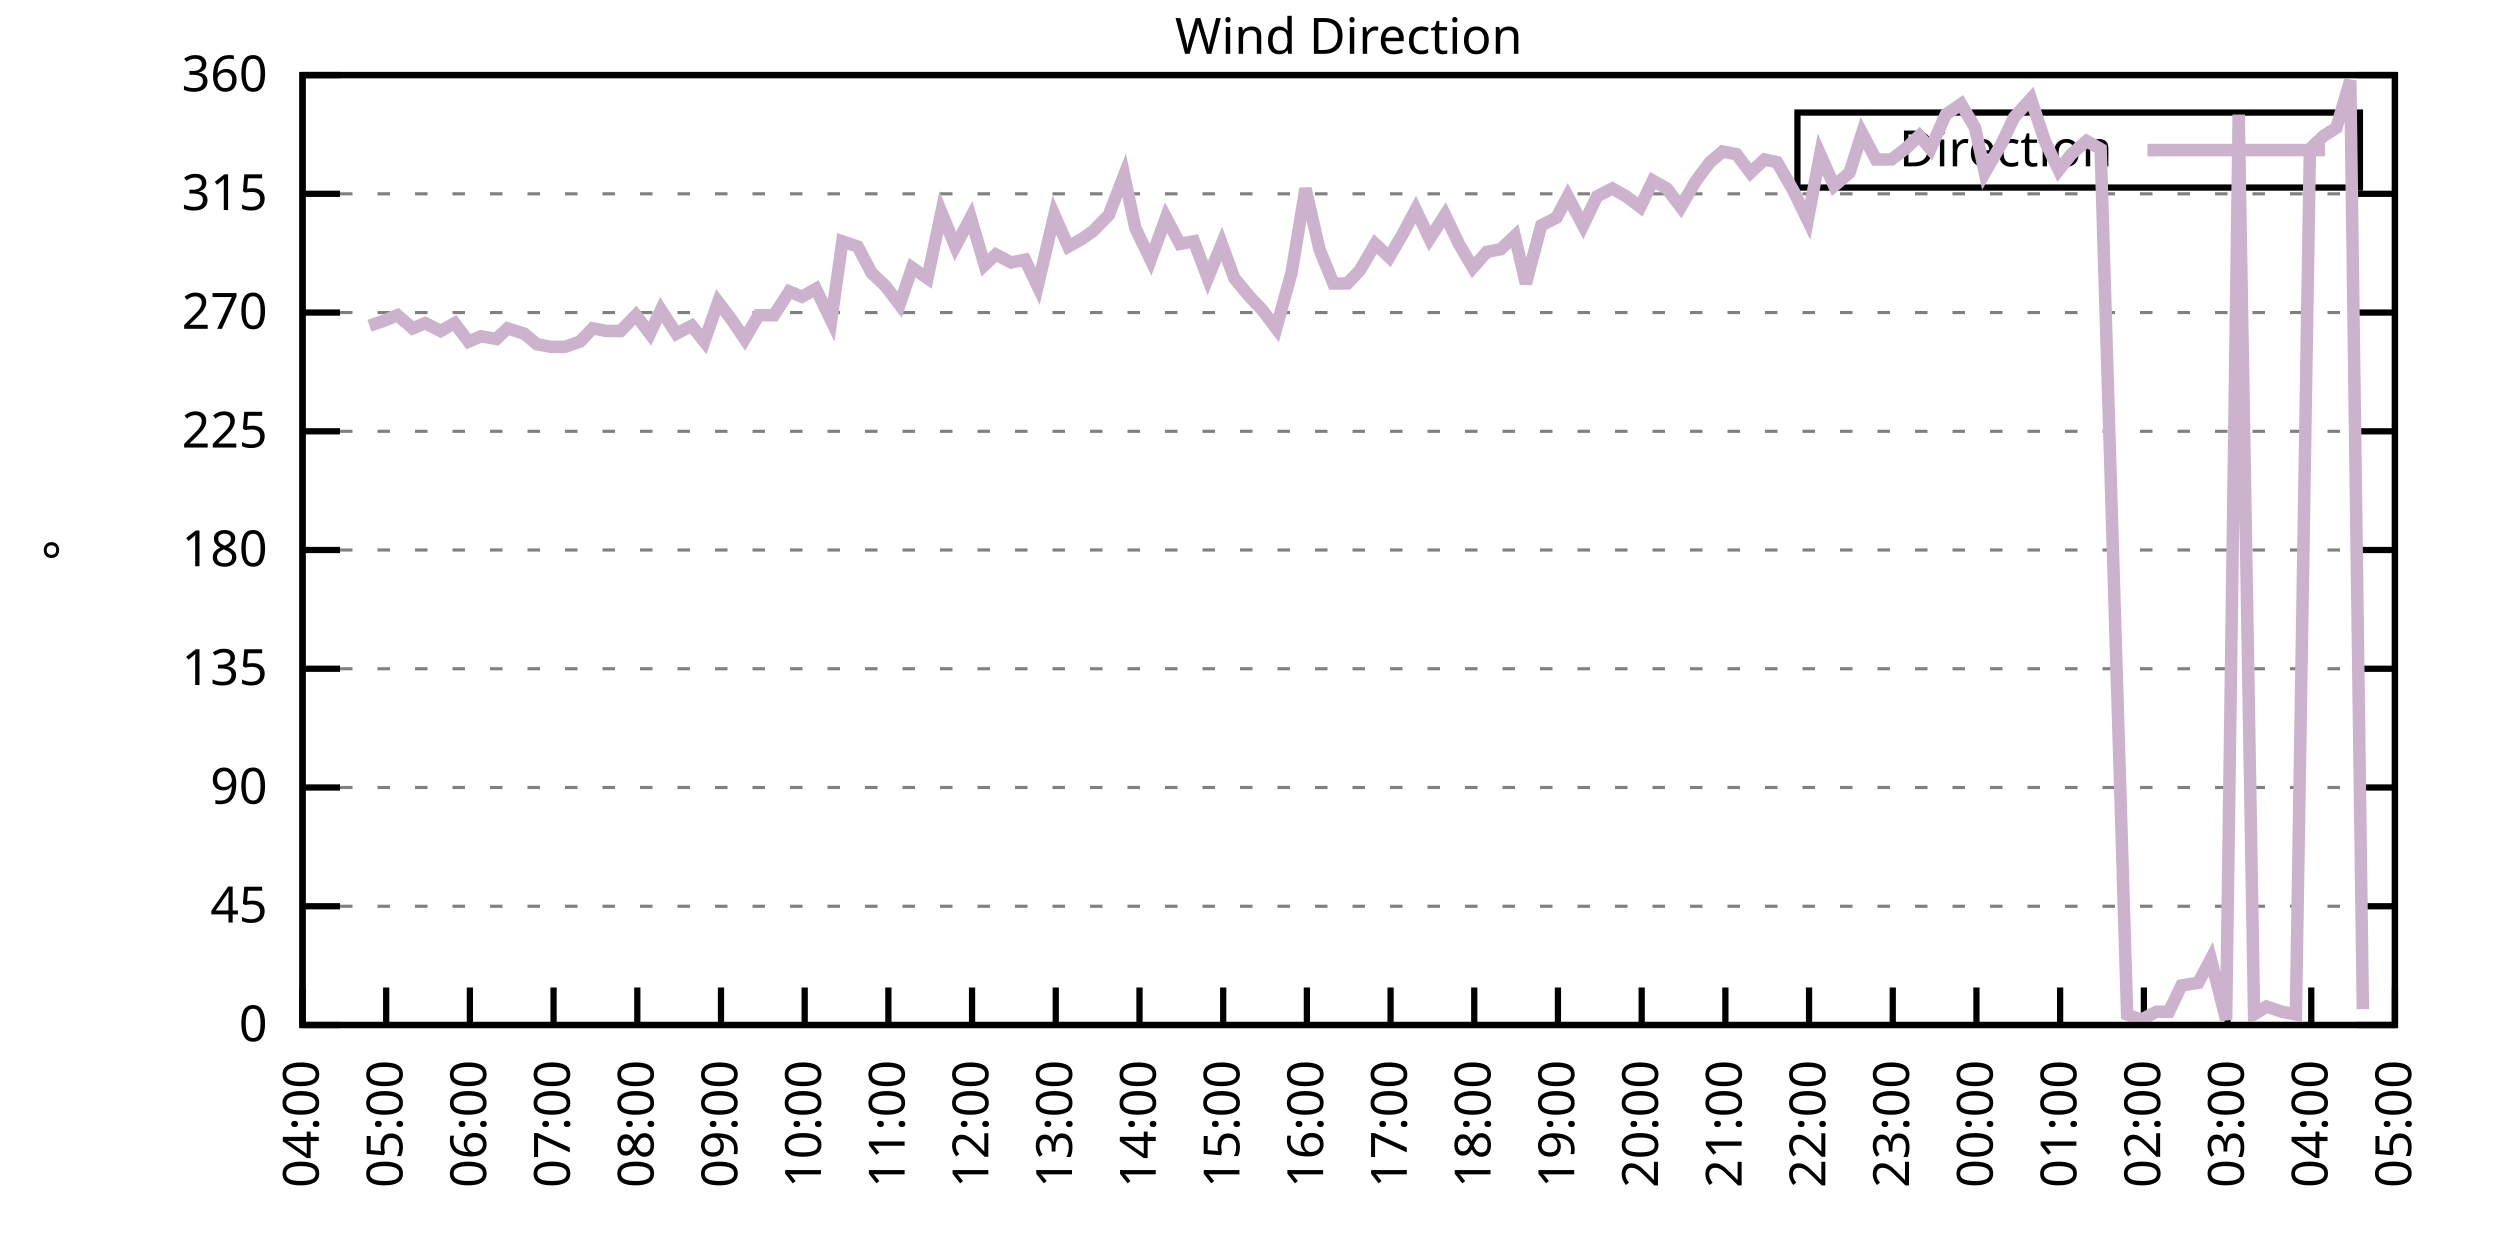
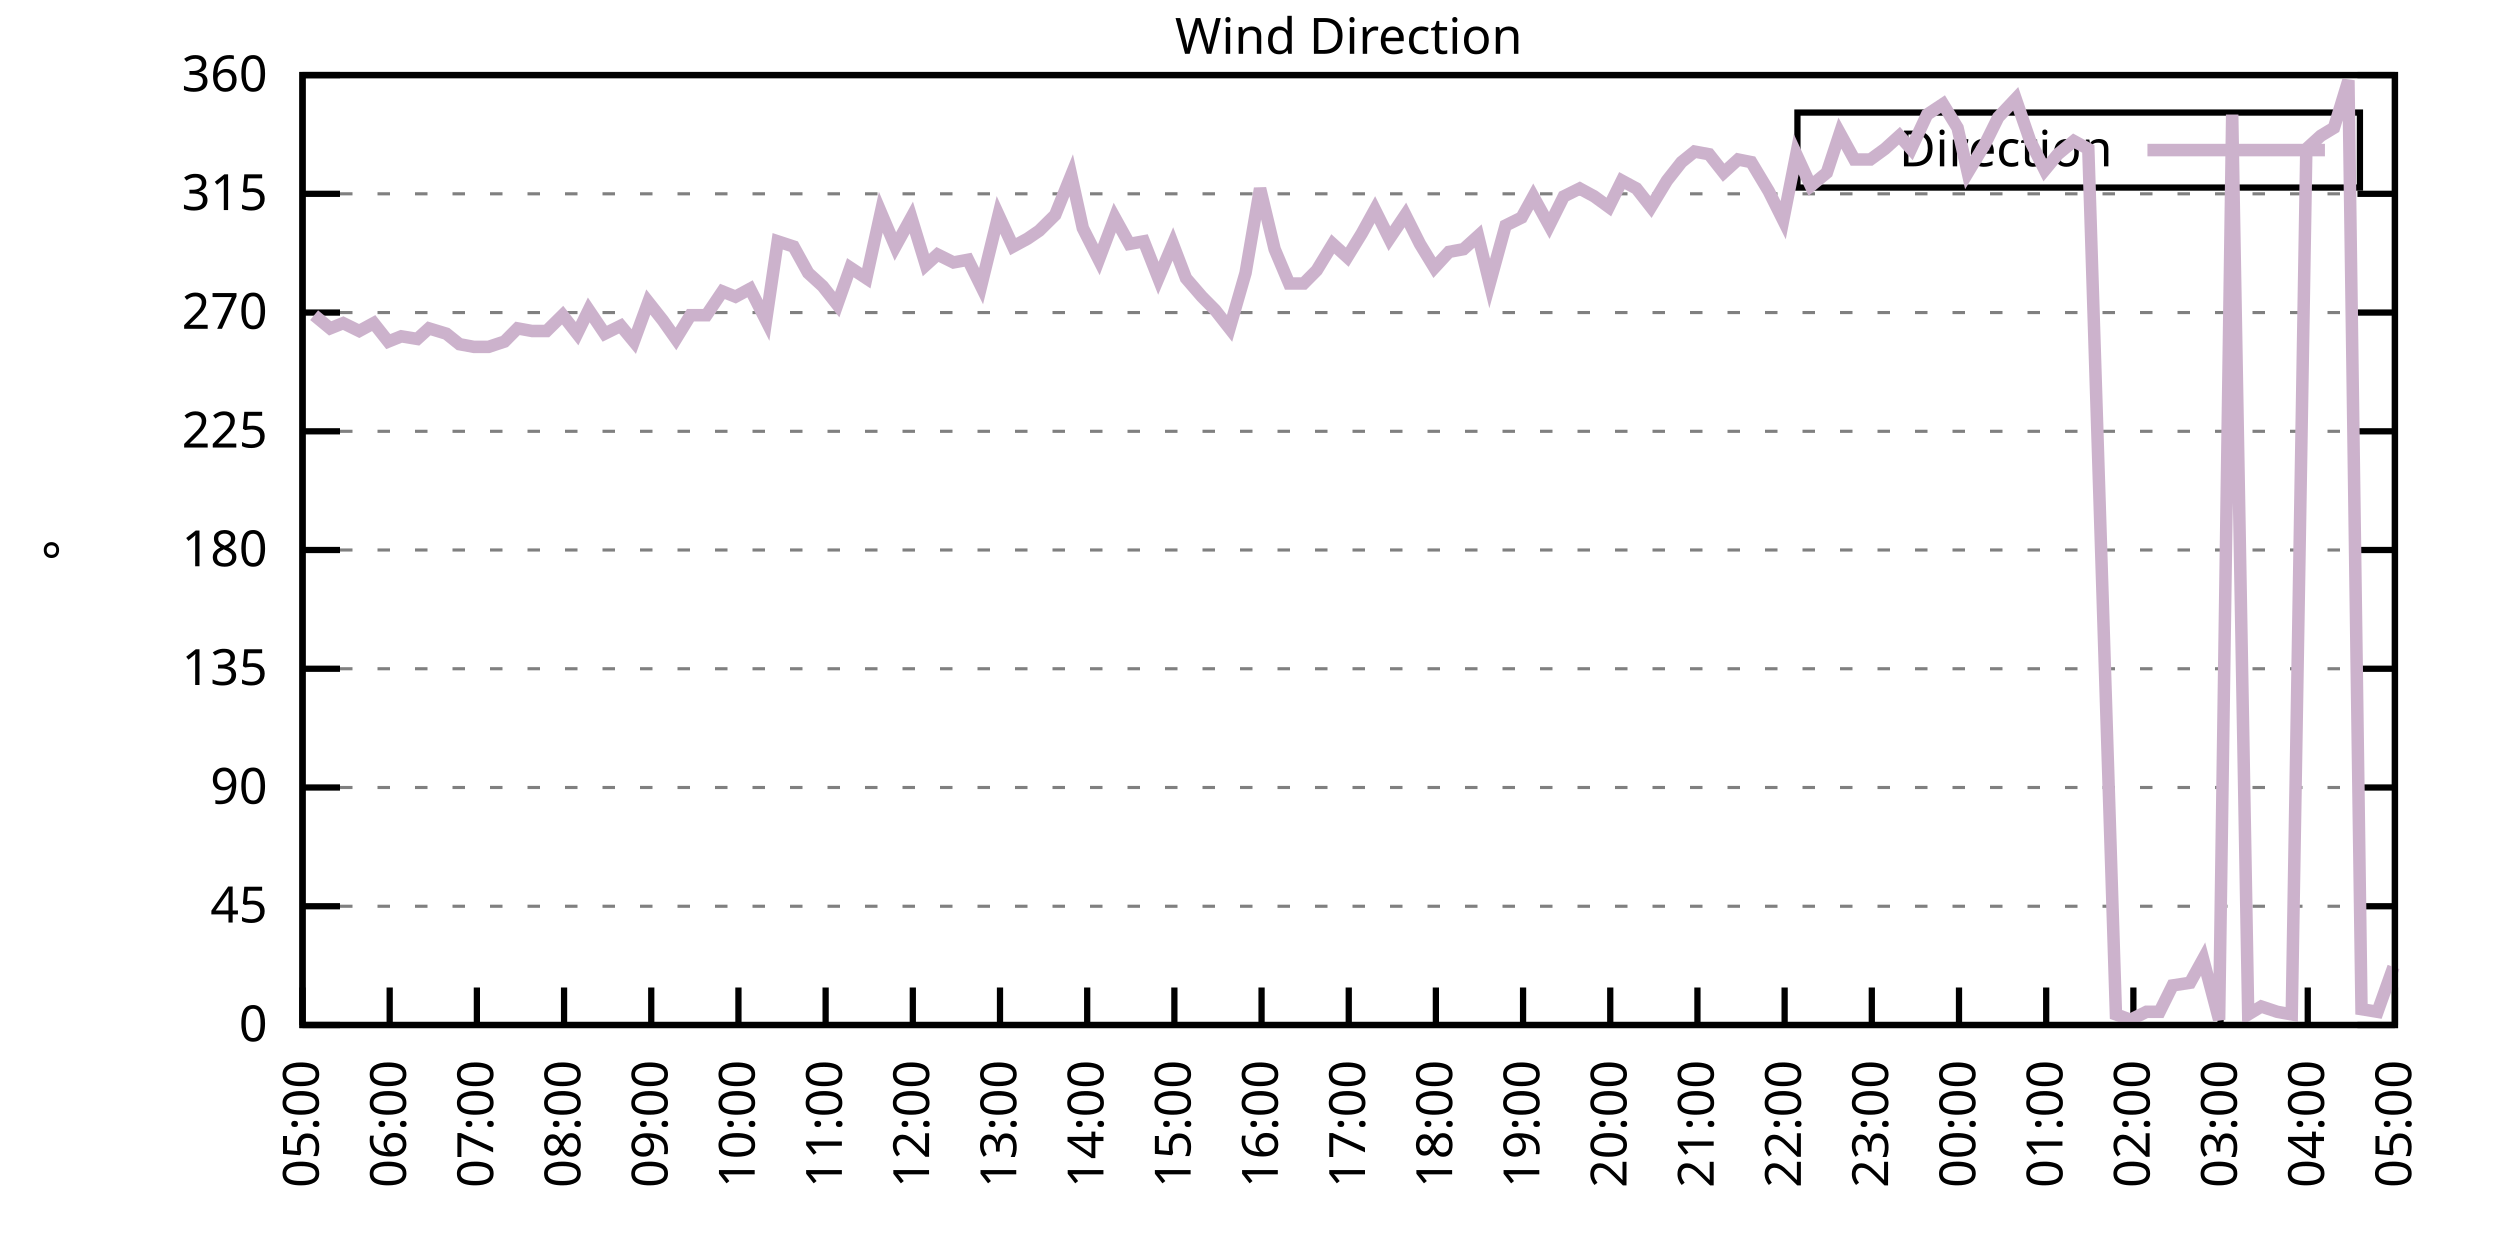
<svg xmlns="http://www.w3.org/2000/svg" xmlns:xlink="http://www.w3.org/1999/xlink" width="400" height="200" viewBox="0 0 400 200">
  <g id="gnuplot_canvas">
    <rect x="0" y="0" width="400" height="200" fill="none" />
    <defs>
      <circle id="gpDot" r="0.5" stroke-width="0.5" stroke="currentColor" />
      <path id="gpPt0" stroke-width="0.333" stroke="currentColor" d="M-1,0 h2 M0,-1 v2" />
      <path id="gpPt1" stroke-width="0.333" stroke="currentColor" d="M-1,-1 L1,1 M1,-1 L-1,1" />
      <path id="gpPt2" stroke-width="0.333" stroke="currentColor" d="M-1,0 L1,0 M0,-1 L0,1 M-1,-1 L1,1 M-1,1 L1,-1" />
      <rect id="gpPt3" stroke-width="0.333" stroke="currentColor" x="-1" y="-1" width="2" height="2" />
      <rect id="gpPt4" stroke-width="0.333" stroke="currentColor" fill="currentColor" x="-1" y="-1" width="2" height="2" />
      <circle id="gpPt5" stroke-width="0.333" stroke="currentColor" cx="0" cy="0" r="1" />
      <use xlink:href="#gpPt5" id="gpPt6" fill="currentColor" stroke="none" />
      <path id="gpPt7" stroke-width="0.333" stroke="currentColor" d="M0,-1.33 L-1.33,0.67 L1.33,0.67 z" />
      <use xlink:href="#gpPt7" id="gpPt8" fill="currentColor" stroke="none" />
      <use xlink:href="#gpPt7" id="gpPt9" stroke="currentColor" transform="rotate(180)" />
      <use xlink:href="#gpPt9" id="gpPt10" fill="currentColor" stroke="none" />
      <use xlink:href="#gpPt3" id="gpPt11" stroke="currentColor" transform="rotate(45)" />
      <use xlink:href="#gpPt11" id="gpPt12" fill="currentColor" stroke="none" />
      <path id="gpPt13" stroke-width="0.333" stroke="currentColor" d="M0,1.330 L1.265,0.411 L0.782,-1.067 L-0.782,-1.076 L-1.265,0.411 z" />
      <use xlink:href="#gpPt13" id="gpPt14" fill="currentColor" stroke="none" />
      <filter id="textbox" filterUnits="objectBoundingBox" x="0" y="0" height="1" width="1">
        <feFlood flood-color="white" flood-opacity="1" result="bgnd" />
        <feComposite in="SourceGraphic" in2="bgnd" operator="atop" />
      </filter>
      <filter id="greybox" filterUnits="objectBoundingBox" x="0" y="0" height="1" width="1">
        <feFlood flood-color="lightgrey" flood-opacity="1" result="grey" />
        <feComposite in="SourceGraphic" in2="grey" operator="atop" />
      </filter>
    </defs>
    <g fill="none" color="white" stroke="currentColor" stroke-width="1.00" stroke-linecap="butt" stroke-linejoin="miter">
</g>
    <g fill="none" color="black" stroke="currentColor" stroke-width="1.00" stroke-linecap="butt" stroke-linejoin="miter">
      <g stroke="none" shape-rendering="crispEdges">
        <polygon fill="rgb(255, 255, 255)" points="48.40,164.00 383.18,164.00 383.18,12.02 48.40,12.02 " />
      </g>
    </g>
    <g fill="none" color="black" stroke="currentColor" stroke-width="1.00" stroke-linecap="butt" stroke-linejoin="miter">
</g>
    <g fill="none" color="black" stroke="black" stroke-width="0.50" stroke-linecap="butt" stroke-linejoin="miter">
</g>
    <g fill="none" color="gray" stroke="currentColor" stroke-width="0.50" stroke-linecap="butt" stroke-linejoin="miter">
      <path stroke="gray" stroke-dasharray="2,4" class="gridline" d="M48.40,164.00 L383.19,164.00  " />
    </g>
    <g fill="none" color="gray" stroke="gray" stroke-width="1.00" stroke-linecap="butt" stroke-linejoin="miter">
</g>
    <g fill="none" color="black" stroke="currentColor" stroke-width="1.00" stroke-linecap="butt" stroke-linejoin="miter">
      <path stroke="black" d="M48.40,164.00 L54.40,164.00 M383.19,164.00 L377.19,164.00  " />
      <g transform="translate(42.80,166.60)" stroke="none" fill="black" font-family="Sans" font-size="8.00" text-anchor="end">
        <text>
          <tspan font-family="Sans"> 0</tspan>
        </text>
      </g>
    </g>
    <g fill="none" color="black" stroke="currentColor" stroke-width="1.00" stroke-linecap="butt" stroke-linejoin="miter">
</g>
    <g fill="none" color="black" stroke="black" stroke-width="0.50" stroke-linecap="butt" stroke-linejoin="miter">
</g>
    <g fill="none" color="gray" stroke="currentColor" stroke-width="0.50" stroke-linecap="butt" stroke-linejoin="miter">
      <path stroke="gray" stroke-dasharray="2,4" class="gridline" d="M48.40,145.00 L383.19,145.00  " />
    </g>
    <g fill="none" color="gray" stroke="gray" stroke-width="1.00" stroke-linecap="butt" stroke-linejoin="miter">
</g>
    <g fill="none" color="black" stroke="currentColor" stroke-width="1.00" stroke-linecap="butt" stroke-linejoin="miter">
      <path stroke="black" d="M48.40,145.00 L54.40,145.00 M383.19,145.00 L377.19,145.00  " />
      <g transform="translate(42.80,147.60)" stroke="none" fill="black" font-family="Sans" font-size="8.00" text-anchor="end">
        <text>
          <tspan font-family="Sans"> 45</tspan>
        </text>
      </g>
    </g>
    <g fill="none" color="black" stroke="currentColor" stroke-width="1.00" stroke-linecap="butt" stroke-linejoin="miter">
</g>
    <g fill="none" color="black" stroke="black" stroke-width="0.50" stroke-linecap="butt" stroke-linejoin="miter">
</g>
    <g fill="none" color="gray" stroke="currentColor" stroke-width="0.50" stroke-linecap="butt" stroke-linejoin="miter">
      <path stroke="gray" stroke-dasharray="2,4" class="gridline" d="M48.40,126.00 L383.19,126.00  " />
    </g>
    <g fill="none" color="gray" stroke="gray" stroke-width="1.00" stroke-linecap="butt" stroke-linejoin="miter">
</g>
    <g fill="none" color="black" stroke="currentColor" stroke-width="1.00" stroke-linecap="butt" stroke-linejoin="miter">
      <path stroke="black" d="M48.40,126.00 L54.40,126.00 M383.19,126.00 L377.19,126.00  " />
      <g transform="translate(42.80,128.60)" stroke="none" fill="black" font-family="Sans" font-size="8.00" text-anchor="end">
        <text>
          <tspan font-family="Sans"> 90</tspan>
        </text>
      </g>
    </g>
    <g fill="none" color="black" stroke="currentColor" stroke-width="1.00" stroke-linecap="butt" stroke-linejoin="miter">
</g>
    <g fill="none" color="black" stroke="black" stroke-width="0.50" stroke-linecap="butt" stroke-linejoin="miter">
</g>
    <g fill="none" color="gray" stroke="currentColor" stroke-width="0.50" stroke-linecap="butt" stroke-linejoin="miter">
      <path stroke="gray" stroke-dasharray="2,4" class="gridline" d="M48.40,107.00 L383.19,107.00  " />
    </g>
    <g fill="none" color="gray" stroke="gray" stroke-width="1.00" stroke-linecap="butt" stroke-linejoin="miter">
</g>
    <g fill="none" color="black" stroke="currentColor" stroke-width="1.00" stroke-linecap="butt" stroke-linejoin="miter">
      <path stroke="black" d="M48.40,107.00 L54.40,107.00 M383.19,107.00 L377.19,107.00  " />
      <g transform="translate(42.80,109.60)" stroke="none" fill="black" font-family="Sans" font-size="8.00" text-anchor="end">
        <text>
          <tspan font-family="Sans"> 135</tspan>
        </text>
      </g>
    </g>
    <g fill="none" color="black" stroke="currentColor" stroke-width="1.00" stroke-linecap="butt" stroke-linejoin="miter">
</g>
    <g fill="none" color="black" stroke="black" stroke-width="0.50" stroke-linecap="butt" stroke-linejoin="miter">
</g>
    <g fill="none" color="gray" stroke="currentColor" stroke-width="0.50" stroke-linecap="butt" stroke-linejoin="miter">
      <path stroke="gray" stroke-dasharray="2,4" class="gridline" d="M48.40,88.00 L383.19,88.00  " />
    </g>
    <g fill="none" color="gray" stroke="gray" stroke-width="1.00" stroke-linecap="butt" stroke-linejoin="miter">
</g>
    <g fill="none" color="black" stroke="currentColor" stroke-width="1.00" stroke-linecap="butt" stroke-linejoin="miter">
      <path stroke="black" d="M48.40,88.00 L54.40,88.00 M383.19,88.00 L377.19,88.00  " />
      <g transform="translate(42.80,90.60)" stroke="none" fill="black" font-family="Sans" font-size="8.00" text-anchor="end">
        <text>
          <tspan font-family="Sans"> 180</tspan>
        </text>
      </g>
    </g>
    <g fill="none" color="black" stroke="currentColor" stroke-width="1.00" stroke-linecap="butt" stroke-linejoin="miter">
</g>
    <g fill="none" color="black" stroke="black" stroke-width="0.50" stroke-linecap="butt" stroke-linejoin="miter">
</g>
    <g fill="none" color="gray" stroke="currentColor" stroke-width="0.50" stroke-linecap="butt" stroke-linejoin="miter">
      <path stroke="gray" stroke-dasharray="2,4" class="gridline" d="M48.40,69.01 L383.19,69.01  " />
    </g>
    <g fill="none" color="gray" stroke="gray" stroke-width="1.00" stroke-linecap="butt" stroke-linejoin="miter">
</g>
    <g fill="none" color="black" stroke="currentColor" stroke-width="1.00" stroke-linecap="butt" stroke-linejoin="miter">
      <path stroke="black" d="M48.40,69.01 L54.40,69.01 M383.19,69.01 L377.19,69.01  " />
      <g transform="translate(42.80,71.61)" stroke="none" fill="black" font-family="Sans" font-size="8.00" text-anchor="end">
        <text>
          <tspan font-family="Sans"> 225</tspan>
        </text>
      </g>
    </g>
    <g fill="none" color="black" stroke="currentColor" stroke-width="1.00" stroke-linecap="butt" stroke-linejoin="miter">
</g>
    <g fill="none" color="black" stroke="black" stroke-width="0.50" stroke-linecap="butt" stroke-linejoin="miter">
</g>
    <g fill="none" color="gray" stroke="currentColor" stroke-width="0.50" stroke-linecap="butt" stroke-linejoin="miter">
      <path stroke="gray" stroke-dasharray="2,4" class="gridline" d="M48.40,50.01 L383.19,50.01  " />
    </g>
    <g fill="none" color="gray" stroke="gray" stroke-width="1.00" stroke-linecap="butt" stroke-linejoin="miter">
</g>
    <g fill="none" color="black" stroke="currentColor" stroke-width="1.00" stroke-linecap="butt" stroke-linejoin="miter">
      <path stroke="black" d="M48.40,50.01 L54.40,50.01 M383.19,50.01 L377.19,50.01  " />
      <g transform="translate(42.80,52.61)" stroke="none" fill="black" font-family="Sans" font-size="8.00" text-anchor="end">
        <text>
          <tspan font-family="Sans"> 270</tspan>
        </text>
      </g>
    </g>
    <g fill="none" color="black" stroke="currentColor" stroke-width="1.00" stroke-linecap="butt" stroke-linejoin="miter">
</g>
    <g fill="none" color="black" stroke="black" stroke-width="0.50" stroke-linecap="butt" stroke-linejoin="miter">
</g>
    <g fill="none" color="gray" stroke="currentColor" stroke-width="0.50" stroke-linecap="butt" stroke-linejoin="miter">
      <path stroke="gray" stroke-dasharray="2,4" class="gridline" d="M48.40,31.01 L383.19,31.01  " />
    </g>
    <g fill="none" color="gray" stroke="gray" stroke-width="1.00" stroke-linecap="butt" stroke-linejoin="miter">
</g>
    <g fill="none" color="black" stroke="currentColor" stroke-width="1.00" stroke-linecap="butt" stroke-linejoin="miter">
      <path stroke="black" d="M48.40,31.01 L54.40,31.01 M383.19,31.01 L377.19,31.01  " />
      <g transform="translate(42.80,33.61)" stroke="none" fill="black" font-family="Sans" font-size="8.00" text-anchor="end">
        <text>
          <tspan font-family="Sans"> 315</tspan>
        </text>
      </g>
    </g>
    <g fill="none" color="black" stroke="currentColor" stroke-width="1.00" stroke-linecap="butt" stroke-linejoin="miter">
</g>
    <g fill="none" color="black" stroke="black" stroke-width="0.50" stroke-linecap="butt" stroke-linejoin="miter">
</g>
    <g fill="none" color="gray" stroke="currentColor" stroke-width="0.50" stroke-linecap="butt" stroke-linejoin="miter">
      <path stroke="gray" stroke-dasharray="2,4" class="gridline" d="M48.40,12.01 L383.19,12.01  " />
    </g>
    <g fill="none" color="gray" stroke="gray" stroke-width="1.00" stroke-linecap="butt" stroke-linejoin="miter">
</g>
    <g fill="none" color="black" stroke="currentColor" stroke-width="1.00" stroke-linecap="butt" stroke-linejoin="miter">
      <path stroke="black" d="M48.40,12.01 L54.40,12.01 M383.19,12.01 L377.19,12.01  " />
      <g transform="translate(42.80,14.61)" stroke="none" fill="black" font-family="Sans" font-size="8.00" text-anchor="end">
        <text>
          <tspan font-family="Sans"> 360</tspan>
        </text>
      </g>
    </g>
    <g fill="none" color="black" stroke="currentColor" stroke-width="1.00" stroke-linecap="butt" stroke-linejoin="miter">
      <path stroke="black" d="M48.40,164.00 L48.40,158.00  " />
      <g transform="translate(51.00,169.60) rotate(270.00)" stroke="none" fill="black" font-family="Sans" font-size="8.00" text-anchor="end">
        <text>
-           <tspan font-family="Sans">04:00</tspan>
-         </text>
-       </g>
-     </g>
-     <g fill="none" color="black" stroke="currentColor" stroke-width="1.00" stroke-linecap="butt" stroke-linejoin="miter">
-       <path stroke="black" d="M61.79,164.00 L61.79,158.00  " />
-       <g transform="translate(64.39,169.60) rotate(270.00)" stroke="none" fill="black" font-family="Sans" font-size="8.00" text-anchor="end">
-         <text>
          <tspan font-family="Sans">05:00</tspan>
        </text>
      </g>
    </g>
    <g fill="none" color="black" stroke="currentColor" stroke-width="1.00" stroke-linecap="butt" stroke-linejoin="miter">
-       <path stroke="black" d="M75.18,164.00 L75.18,158.00  " />
-       <g transform="translate(77.78,169.60) rotate(270.00)" stroke="none" fill="black" font-family="Sans" font-size="8.00" text-anchor="end">
+       <path stroke="black" d="M62.35,164.00 L62.35,158.00  " />
+       <g transform="translate(64.95,169.60) rotate(270.00)" stroke="none" fill="black" font-family="Sans" font-size="8.00" text-anchor="end">
        <text>
          <tspan font-family="Sans">06:00</tspan>
        </text>
      </g>
    </g>
    <g fill="none" color="black" stroke="currentColor" stroke-width="1.00" stroke-linecap="butt" stroke-linejoin="miter">
-       <path stroke="black" d="M88.57,164.00 L88.57,158.00  " />
-       <g transform="translate(91.17,169.60) rotate(270.00)" stroke="none" fill="black" font-family="Sans" font-size="8.00" text-anchor="end">
+       <path stroke="black" d="M76.30,164.00 L76.30,158.00  " />
+       <g transform="translate(78.90,169.60) rotate(270.00)" stroke="none" fill="black" font-family="Sans" font-size="8.00" text-anchor="end">
        <text>
          <tspan font-family="Sans">07:00</tspan>
        </text>
      </g>
    </g>
    <g fill="none" color="black" stroke="currentColor" stroke-width="1.00" stroke-linecap="butt" stroke-linejoin="miter">
-       <path stroke="black" d="M101.97,164.00 L101.97,158.00  " />
-       <g transform="translate(104.57,169.60) rotate(270.00)" stroke="none" fill="black" font-family="Sans" font-size="8.00" text-anchor="end">
+       <path stroke="black" d="M90.25,164.00 L90.25,158.00  " />
+       <g transform="translate(92.85,169.60) rotate(270.00)" stroke="none" fill="black" font-family="Sans" font-size="8.00" text-anchor="end">
        <text>
          <tspan font-family="Sans">08:00</tspan>
        </text>
      </g>
    </g>
    <g fill="none" color="black" stroke="currentColor" stroke-width="1.00" stroke-linecap="butt" stroke-linejoin="miter">
-       <path stroke="black" d="M115.36,164.00 L115.36,158.00  " />
-       <g transform="translate(117.96,169.60) rotate(270.00)" stroke="none" fill="black" font-family="Sans" font-size="8.00" text-anchor="end">
+       <path stroke="black" d="M104.20,164.00 L104.20,158.00  " />
+       <g transform="translate(106.80,169.60) rotate(270.00)" stroke="none" fill="black" font-family="Sans" font-size="8.00" text-anchor="end">
        <text>
          <tspan font-family="Sans">09:00</tspan>
        </text>
      </g>
    </g>
    <g fill="none" color="black" stroke="currentColor" stroke-width="1.00" stroke-linecap="butt" stroke-linejoin="miter">
-       <path stroke="black" d="M128.75,164.00 L128.75,158.00  " />
-       <g transform="translate(131.35,169.60) rotate(270.00)" stroke="none" fill="black" font-family="Sans" font-size="8.00" text-anchor="end">
+       <path stroke="black" d="M118.15,164.00 L118.15,158.00  " />
+       <g transform="translate(120.75,169.60) rotate(270.00)" stroke="none" fill="black" font-family="Sans" font-size="8.00" text-anchor="end">
        <text>
          <tspan font-family="Sans">10:00</tspan>
        </text>
      </g>
    </g>
    <g fill="none" color="black" stroke="currentColor" stroke-width="1.00" stroke-linecap="butt" stroke-linejoin="miter">
-       <path stroke="black" d="M142.14,164.00 L142.14,158.00  " />
-       <g transform="translate(144.74,169.60) rotate(270.00)" stroke="none" fill="black" font-family="Sans" font-size="8.00" text-anchor="end">
+       <path stroke="black" d="M132.10,164.00 L132.10,158.00  " />
+       <g transform="translate(134.70,169.60) rotate(270.00)" stroke="none" fill="black" font-family="Sans" font-size="8.00" text-anchor="end">
        <text>
          <tspan font-family="Sans">11:00</tspan>
        </text>
      </g>
    </g>
    <g fill="none" color="black" stroke="currentColor" stroke-width="1.00" stroke-linecap="butt" stroke-linejoin="miter">
-       <path stroke="black" d="M155.53,164.00 L155.53,158.00  " />
-       <g transform="translate(158.13,169.60) rotate(270.00)" stroke="none" fill="black" font-family="Sans" font-size="8.00" text-anchor="end">
+       <path stroke="black" d="M146.05,164.00 L146.05,158.00  " />
+       <g transform="translate(148.65,169.60) rotate(270.00)" stroke="none" fill="black" font-family="Sans" font-size="8.00" text-anchor="end">
        <text>
          <tspan font-family="Sans">12:00</tspan>
        </text>
      </g>
    </g>
    <g fill="none" color="black" stroke="currentColor" stroke-width="1.00" stroke-linecap="butt" stroke-linejoin="miter">
-       <path stroke="black" d="M168.92,164.00 L168.92,158.00  " />
-       <g transform="translate(171.52,169.60) rotate(270.00)" stroke="none" fill="black" font-family="Sans" font-size="8.00" text-anchor="end">
+       <path stroke="black" d="M160.00,164.00 L160.00,158.00  " />
+       <g transform="translate(162.60,169.60) rotate(270.00)" stroke="none" fill="black" font-family="Sans" font-size="8.00" text-anchor="end">
        <text>
          <tspan font-family="Sans">13:00</tspan>
        </text>
      </g>
    </g>
    <g fill="none" color="black" stroke="currentColor" stroke-width="1.00" stroke-linecap="butt" stroke-linejoin="miter">
-       <path stroke="black" d="M182.32,164.00 L182.32,158.00  " />
-       <g transform="translate(184.92,169.60) rotate(270.00)" stroke="none" fill="black" font-family="Sans" font-size="8.00" text-anchor="end">
+       <path stroke="black" d="M173.95,164.00 L173.95,158.00  " />
+       <g transform="translate(176.55,169.60) rotate(270.00)" stroke="none" fill="black" font-family="Sans" font-size="8.00" text-anchor="end">
        <text>
          <tspan font-family="Sans">14:00</tspan>
        </text>
      </g>
    </g>
    <g fill="none" color="black" stroke="currentColor" stroke-width="1.00" stroke-linecap="butt" stroke-linejoin="miter">
-       <path stroke="black" d="M195.71,164.00 L195.71,158.00  " />
-       <g transform="translate(198.31,169.60) rotate(270.00)" stroke="none" fill="black" font-family="Sans" font-size="8.00" text-anchor="end">
+       <path stroke="black" d="M187.90,164.00 L187.90,158.00  " />
+       <g transform="translate(190.50,169.60) rotate(270.00)" stroke="none" fill="black" font-family="Sans" font-size="8.00" text-anchor="end">
        <text>
          <tspan font-family="Sans">15:00</tspan>
        </text>
      </g>
    </g>
    <g fill="none" color="black" stroke="currentColor" stroke-width="1.00" stroke-linecap="butt" stroke-linejoin="miter">
-       <path stroke="black" d="M209.10,164.00 L209.10,158.00  " />
-       <g transform="translate(211.70,169.60) rotate(270.00)" stroke="none" fill="black" font-family="Sans" font-size="8.00" text-anchor="end">
+       <path stroke="black" d="M201.85,164.00 L201.85,158.00  " />
+       <g transform="translate(204.45,169.60) rotate(270.00)" stroke="none" fill="black" font-family="Sans" font-size="8.00" text-anchor="end">
        <text>
          <tspan font-family="Sans">16:00</tspan>
        </text>
      </g>
    </g>
    <g fill="none" color="black" stroke="currentColor" stroke-width="1.00" stroke-linecap="butt" stroke-linejoin="miter">
-       <path stroke="black" d="M222.49,164.00 L222.49,158.00  " />
-       <g transform="translate(225.09,169.60) rotate(270.00)" stroke="none" fill="black" font-family="Sans" font-size="8.00" text-anchor="end">
+       <path stroke="black" d="M215.80,164.00 L215.80,158.00  " />
+       <g transform="translate(218.40,169.60) rotate(270.00)" stroke="none" fill="black" font-family="Sans" font-size="8.00" text-anchor="end">
        <text>
          <tspan font-family="Sans">17:00</tspan>
        </text>
      </g>
    </g>
    <g fill="none" color="black" stroke="currentColor" stroke-width="1.00" stroke-linecap="butt" stroke-linejoin="miter">
-       <path stroke="black" d="M235.88,164.00 L235.88,158.00  " />
-       <g transform="translate(238.48,169.60) rotate(270.00)" stroke="none" fill="black" font-family="Sans" font-size="8.00" text-anchor="end">
+       <path stroke="black" d="M229.74,164.00 L229.74,158.00  " />
+       <g transform="translate(232.34,169.60) rotate(270.00)" stroke="none" fill="black" font-family="Sans" font-size="8.00" text-anchor="end">
        <text>
          <tspan font-family="Sans">18:00</tspan>
        </text>
      </g>
    </g>
    <g fill="none" color="black" stroke="currentColor" stroke-width="1.00" stroke-linecap="butt" stroke-linejoin="miter">
-       <path stroke="black" d="M249.27,164.00 L249.27,158.00  " />
-       <g transform="translate(251.87,169.60) rotate(270.00)" stroke="none" fill="black" font-family="Sans" font-size="8.00" text-anchor="end">
+       <path stroke="black" d="M243.69,164.00 L243.69,158.00  " />
+       <g transform="translate(246.29,169.60) rotate(270.00)" stroke="none" fill="black" font-family="Sans" font-size="8.00" text-anchor="end">
        <text>
          <tspan font-family="Sans">19:00</tspan>
        </text>
      </g>
    </g>
    <g fill="none" color="black" stroke="currentColor" stroke-width="1.00" stroke-linecap="butt" stroke-linejoin="miter">
-       <path stroke="black" d="M262.67,164.00 L262.67,158.00  " />
-       <g transform="translate(265.27,169.60) rotate(270.00)" stroke="none" fill="black" font-family="Sans" font-size="8.00" text-anchor="end">
+       <path stroke="black" d="M257.64,164.00 L257.64,158.00  " />
+       <g transform="translate(260.24,169.60) rotate(270.00)" stroke="none" fill="black" font-family="Sans" font-size="8.00" text-anchor="end">
        <text>
          <tspan font-family="Sans">20:00</tspan>
        </text>
      </g>
    </g>
    <g fill="none" color="black" stroke="currentColor" stroke-width="1.00" stroke-linecap="butt" stroke-linejoin="miter">
-       <path stroke="black" d="M276.06,164.00 L276.06,158.00  " />
-       <g transform="translate(278.66,169.60) rotate(270.00)" stroke="none" fill="black" font-family="Sans" font-size="8.00" text-anchor="end">
+       <path stroke="black" d="M271.59,164.00 L271.59,158.00  " />
+       <g transform="translate(274.19,169.60) rotate(270.00)" stroke="none" fill="black" font-family="Sans" font-size="8.00" text-anchor="end">
        <text>
          <tspan font-family="Sans">21:00</tspan>
        </text>
      </g>
    </g>
    <g fill="none" color="black" stroke="currentColor" stroke-width="1.00" stroke-linecap="butt" stroke-linejoin="miter">
-       <path stroke="black" d="M289.45,164.00 L289.45,158.00  " />
-       <g transform="translate(292.05,169.60) rotate(270.00)" stroke="none" fill="black" font-family="Sans" font-size="8.00" text-anchor="end">
+       <path stroke="black" d="M285.54,164.00 L285.54,158.00  " />
+       <g transform="translate(288.14,169.60) rotate(270.00)" stroke="none" fill="black" font-family="Sans" font-size="8.00" text-anchor="end">
        <text>
          <tspan font-family="Sans">22:00</tspan>
        </text>
      </g>
    </g>
    <g fill="none" color="black" stroke="currentColor" stroke-width="1.00" stroke-linecap="butt" stroke-linejoin="miter">
-       <path stroke="black" d="M302.84,164.00 L302.84,158.00  " />
-       <g transform="translate(305.44,169.60) rotate(270.00)" stroke="none" fill="black" font-family="Sans" font-size="8.00" text-anchor="end">
+       <path stroke="black" d="M299.49,164.00 L299.49,158.00  " />
+       <g transform="translate(302.09,169.60) rotate(270.00)" stroke="none" fill="black" font-family="Sans" font-size="8.00" text-anchor="end">
        <text>
          <tspan font-family="Sans">23:00</tspan>
        </text>
      </g>
    </g>
    <g fill="none" color="black" stroke="currentColor" stroke-width="1.00" stroke-linecap="butt" stroke-linejoin="miter">
-       <path stroke="black" d="M316.23,164.00 L316.23,158.00  " />
-       <g transform="translate(318.83,169.60) rotate(270.00)" stroke="none" fill="black" font-family="Sans" font-size="8.00" text-anchor="end">
+       <path stroke="black" d="M313.44,164.00 L313.44,158.00  " />
+       <g transform="translate(316.04,169.60) rotate(270.00)" stroke="none" fill="black" font-family="Sans" font-size="8.00" text-anchor="end">
        <text>
          <tspan font-family="Sans">00:00</tspan>
        </text>
      </g>
    </g>
    <g fill="none" color="black" stroke="currentColor" stroke-width="1.00" stroke-linecap="butt" stroke-linejoin="miter">
-       <path stroke="black" d="M329.62,164.00 L329.62,158.00  " />
-       <g transform="translate(332.22,169.60) rotate(270.00)" stroke="none" fill="black" font-family="Sans" font-size="8.00" text-anchor="end">
+       <path stroke="black" d="M327.39,164.00 L327.39,158.00  " />
+       <g transform="translate(329.99,169.60) rotate(270.00)" stroke="none" fill="black" font-family="Sans" font-size="8.00" text-anchor="end">
        <text>
          <tspan font-family="Sans">01:00</tspan>
        </text>
      </g>
    </g>
    <g fill="none" color="black" stroke="currentColor" stroke-width="1.00" stroke-linecap="butt" stroke-linejoin="miter">
-       <path stroke="black" d="M343.02,164.00 L343.02,158.00  " />
-       <g transform="translate(345.62,169.60) rotate(270.00)" stroke="none" fill="black" font-family="Sans" font-size="8.00" text-anchor="end">
+       <path stroke="black" d="M341.34,164.00 L341.34,158.00  " />
+       <g transform="translate(343.94,169.60) rotate(270.00)" stroke="none" fill="black" font-family="Sans" font-size="8.00" text-anchor="end">
        <text>
          <tspan font-family="Sans">02:00</tspan>
        </text>
      </g>
    </g>
    <g fill="none" color="black" stroke="currentColor" stroke-width="1.00" stroke-linecap="butt" stroke-linejoin="miter">
-       <path stroke="black" d="M356.41,164.00 L356.41,158.00  " />
-       <g transform="translate(359.01,169.60) rotate(270.00)" stroke="none" fill="black" font-family="Sans" font-size="8.00" text-anchor="end">
+       <path stroke="black" d="M355.29,164.00 L355.29,158.00  " />
+       <g transform="translate(357.89,169.60) rotate(270.00)" stroke="none" fill="black" font-family="Sans" font-size="8.00" text-anchor="end">
        <text>
          <tspan font-family="Sans">03:00</tspan>
        </text>
      </g>
    </g>
    <g fill="none" color="black" stroke="currentColor" stroke-width="1.00" stroke-linecap="butt" stroke-linejoin="miter">
-       <path stroke="black" d="M369.80,164.00 L369.80,158.00  " />
-       <g transform="translate(372.40,169.60) rotate(270.00)" stroke="none" fill="black" font-family="Sans" font-size="8.00" text-anchor="end">
+       <path stroke="black" d="M369.24,164.00 L369.24,158.00  " />
+       <g transform="translate(371.84,169.60) rotate(270.00)" stroke="none" fill="black" font-family="Sans" font-size="8.00" text-anchor="end">
        <text>
          <tspan font-family="Sans">04:00</tspan>
        </text>
      </g>
    </g>
    <g fill="none" color="black" stroke="currentColor" stroke-width="1.00" stroke-linecap="butt" stroke-linejoin="miter">
      <path stroke="black" d="M383.19,164.00 L383.19,158.00  " />
      <g transform="translate(385.79,169.60) rotate(270.00)" stroke="none" fill="black" font-family="Sans" font-size="8.00" text-anchor="end">
        <text>
          <tspan font-family="Sans">05:00</tspan>
        </text>
      </g>
    </g>
    <g fill="none" color="black" stroke="currentColor" stroke-width="1.00" stroke-linecap="butt" stroke-linejoin="miter">
</g>
    <g fill="none" color="black" stroke="currentColor" stroke-width="1.00" stroke-linecap="butt" stroke-linejoin="miter">
      <path stroke="black" d="M48.40,12.01 L48.40,164.00 L383.19,164.00 L383.19,12.01 L48.40,12.01 Z  " />
    </g>
    <g fill="none" color="black" stroke="currentColor" stroke-width="1.00" stroke-linecap="butt" stroke-linejoin="miter">
</g>
    <g fill="none" color="black" stroke="currentColor" stroke-width="1.00" stroke-linecap="butt" stroke-linejoin="miter">
      <path stroke="black" d="M287.59,30.01 L287.59,18.01 L377.59,18.01 L377.59,30.01 L287.59,30.01 Z  " />
    </g>
    <g id="Wind_direction_plot_1">
      <g fill="none" color="white" stroke="black" stroke-width="2.00" stroke-linecap="butt" stroke-linejoin="miter">
</g>
      <g fill="none" color="black" stroke="currentColor" stroke-width="2.00" stroke-linecap="butt" stroke-linejoin="miter">
        <g transform="translate(337.99,26.61)" stroke="none" fill="black" font-family="Sans" font-size="8.00" text-anchor="end">
          <text>
            <tspan font-family="Sans">Direction</tspan>
          </text>
        </g>
      </g>
      <g fill="none" color="black" stroke="currentColor" stroke-width="2.00" stroke-linecap="butt" stroke-linejoin="miter">
-         <path stroke="rgb(204, 178, 204)" d="M343.59,24.01 L371.99,24.01 M59.11,52.12 L61.57,51.27 L63.58,50.43 L66.03,52.54 L68.04,51.70 L70.50,52.96   L72.73,51.70 L74.96,54.65 L76.97,53.81 L79.42,54.23 L81.21,52.54 L83.89,53.39 L85.90,55.07 L88.13,55.50   L90.36,55.50 L92.82,54.65 L94.82,52.54 L97.06,52.96 L99.29,52.96 L101.74,50.43 L103.98,53.39 L105.76,49.59   L108.22,53.39 L110.67,52.12 L112.68,54.65 L114.91,48.32 L117.14,51.27 L119.15,54.23 L121.38,50.43 L123.84,50.43   L126.29,46.63 L128.30,47.47 L130.54,46.21 L132.99,51.27 L134.78,38.61 L137.23,39.45 L139.46,43.67 L141.69,45.79   L143.93,48.74 L145.94,42.83 L148.39,44.52 L150.62,33.96 L152.85,39.45 L155.31,34.81 L157.54,42.41 L159.33,40.72   L161.78,41.99 L164.01,41.56 L166.02,45.79 L168.70,34.39 L170.93,39.45 L173.17,38.19 L174.95,36.92 L177.41,34.39   L179.86,28.05 L181.65,36.50 L184.10,41.56 L186.56,34.81 L188.79,39.03 L191.02,38.61 L193.25,44.52 L195.48,39.03   L197.49,44.52 L199.95,47.47 L201.96,49.59 L204.19,52.54 L206.64,43.67 L208.88,30.16 L211.11,39.87 L213.34,45.36   L215.57,45.36 L217.58,43.25 L220.04,39.03 L222.27,41.14 L224.50,37.34 L226.51,33.54 L228.74,38.19 L231.20,34.39   L233.43,39.03 L235.66,42.83 L237.89,40.30 L240.12,39.87 L242.36,37.76 L244.14,45.36 L246.60,36.08 L249.05,34.81   L250.84,31.43 L253.29,36.08 L255.52,31.43 L257.98,30.16 L260.21,31.43 L262.44,33.12 L264.45,28.90 L266.68,30.16   L268.92,33.12 L271.37,28.90 L273.60,25.94 L275.61,24.25 L277.84,24.68 L280.07,27.63 L282.31,25.52 L284.32,25.94   L286.99,30.59 L289.23,35.23 L291.23,24.68 L293.47,29.74 L295.92,27.63 L297.93,21.30 L300.16,25.52 L302.62,25.52   L304.85,23.83 L307.08,21.72 L308.87,23.83 L311.32,18.34 L313.78,16.65 L316.01,20.45 L317.57,27.63 L320.25,22.99   L322.26,18.77 L324.94,15.81 L327.17,22.56 L329.40,27.21 L331.41,24.68 L333.86,22.56 L336.10,23.83 L340.34,162.31   L342.57,163.16 L345.02,161.89 L347.03,161.89 L349.04,157.67 L351.72,157.24 L353.73,153.45 L356.18,163.16 L358.19,18.34   L360.65,162.31 L362.66,161.04 L365.11,161.89 L367.34,162.31 L369.58,23.83 L371.81,21.72 L373.82,20.45 L376.05,12.85   L378.06,161.47  " />
+         <path stroke="rgb(204, 178, 204)" d="M343.59,24.01 L371.99,24.01 M50.26,50.43 L52.82,52.54 L54.91,51.70 L57.47,52.96 L59.79,51.70 L62.12,54.65   L64.21,53.81 L66.77,54.23 L68.63,52.54 L71.42,53.39 L73.51,55.07 L75.83,55.50 L78.16,55.50 L80.72,54.65   L82.81,52.54 L85.13,52.96 L87.46,52.96 L90.02,50.43 L92.34,53.39 L94.20,49.59 L96.76,53.39 L99.32,52.12   L101.41,54.65 L103.73,48.32 L106.06,51.27 L108.15,54.23 L110.48,50.43 L113.03,50.43 L115.59,46.63 L117.68,47.47   L120.01,46.21 L122.57,51.27 L124.43,38.61 L126.98,39.45 L129.31,43.67 L131.63,45.79 L133.96,48.74 L136.05,42.83   L138.61,44.52 L140.93,33.96 L143.26,39.45 L145.81,34.81 L148.14,42.41 L150.00,40.72 L152.56,41.99 L154.88,41.56   L156.97,45.79 L159.76,34.39 L162.09,39.45 L164.41,38.19 L166.27,36.92 L168.83,34.39 L171.39,28.05 L173.25,36.50   L175.81,41.56 L178.36,34.81 L180.69,39.03 L183.01,38.61 L185.34,44.52 L187.66,39.03 L189.76,44.52 L192.31,47.47   L194.41,49.59 L196.73,52.54 L199.29,43.67 L201.61,30.16 L203.94,39.87 L206.26,45.36 L208.59,45.36 L210.68,43.25   L213.24,39.03 L215.56,41.14 L217.89,37.34 L219.98,33.54 L222.30,38.19 L224.86,34.39 L227.19,39.03 L229.51,42.83   L231.84,40.30 L234.16,39.87 L236.49,37.76 L238.35,45.36 L240.90,36.08 L243.46,34.81 L245.32,31.43 L247.88,36.08   L250.20,31.43 L252.76,30.16 L255.09,31.43 L257.41,33.12 L259.50,28.90 L261.83,30.16 L264.15,33.12 L266.71,28.90   L269.04,25.94 L271.13,24.25 L273.45,24.68 L275.78,27.63 L278.10,25.52 L280.20,25.94 L282.99,30.59 L285.31,35.23   L287.40,24.68 L289.73,29.74 L292.29,27.63 L294.38,21.30 L296.70,25.52 L299.26,25.52 L301.58,23.83 L303.91,21.72   L305.77,23.83 L308.33,18.34 L310.88,16.65 L313.21,20.45 L314.84,27.63 L317.63,22.99 L319.72,18.77 L322.51,15.81   L324.83,22.56 L327.16,27.21 L329.25,24.68 L331.81,22.56 L334.13,23.83 L338.55,162.31 L340.88,163.16 L343.43,161.89   L345.53,161.89 L347.62,157.67 L350.41,157.24 L352.50,153.45 L355.06,163.16 L357.15,18.34 L359.71,162.31 L361.80,161.04   L364.36,161.89 L366.68,162.31 L369.01,23.83 L371.33,21.72 L373.43,20.45 L375.75,12.85 L377.84,161.47 L380.40,161.89   L382.96,154.71  " />
      </g>
    </g>
    <g fill="none" color="black" stroke="currentColor" stroke-width="2.00" stroke-linecap="butt" stroke-linejoin="miter">
</g>
    <g fill="none" color="black" stroke="black" stroke-width="1.00" stroke-linecap="butt" stroke-linejoin="miter">
</g>
    <g fill="none" color="black" stroke="currentColor" stroke-width="1.00" stroke-linecap="butt" stroke-linejoin="miter">
      <path stroke="black" d="M48.40,12.01 L48.40,164.00 L383.19,164.00 L383.19,12.01 L48.40,12.01 Z  " />
      <g transform="translate(12.80,88.01) rotate(270.00)" stroke="none" fill="black" font-family="Sans" font-size="8.00" text-anchor="middle">
        <text>
          <tspan font-family="Sans">°</tspan>
        </text>
      </g>
    </g>
    <g fill="none" color="black" stroke="currentColor" stroke-width="1.00" stroke-linecap="butt" stroke-linejoin="miter">
</g>
    <g fill="none" color="black" stroke="currentColor" stroke-width="1.00" stroke-linecap="butt" stroke-linejoin="miter">
      <g transform="translate(215.79,8.61)" stroke="none" fill="black" font-family="Sans" font-size="8.00" text-anchor="middle">
        <text>
          <tspan font-family="Sans">Wind Direction</tspan>
        </text>
      </g>
    </g>
    <g fill="none" color="black" stroke="currentColor" stroke-width="1.00" stroke-linecap="butt" stroke-linejoin="miter">
</g>
  </g>
</svg>
